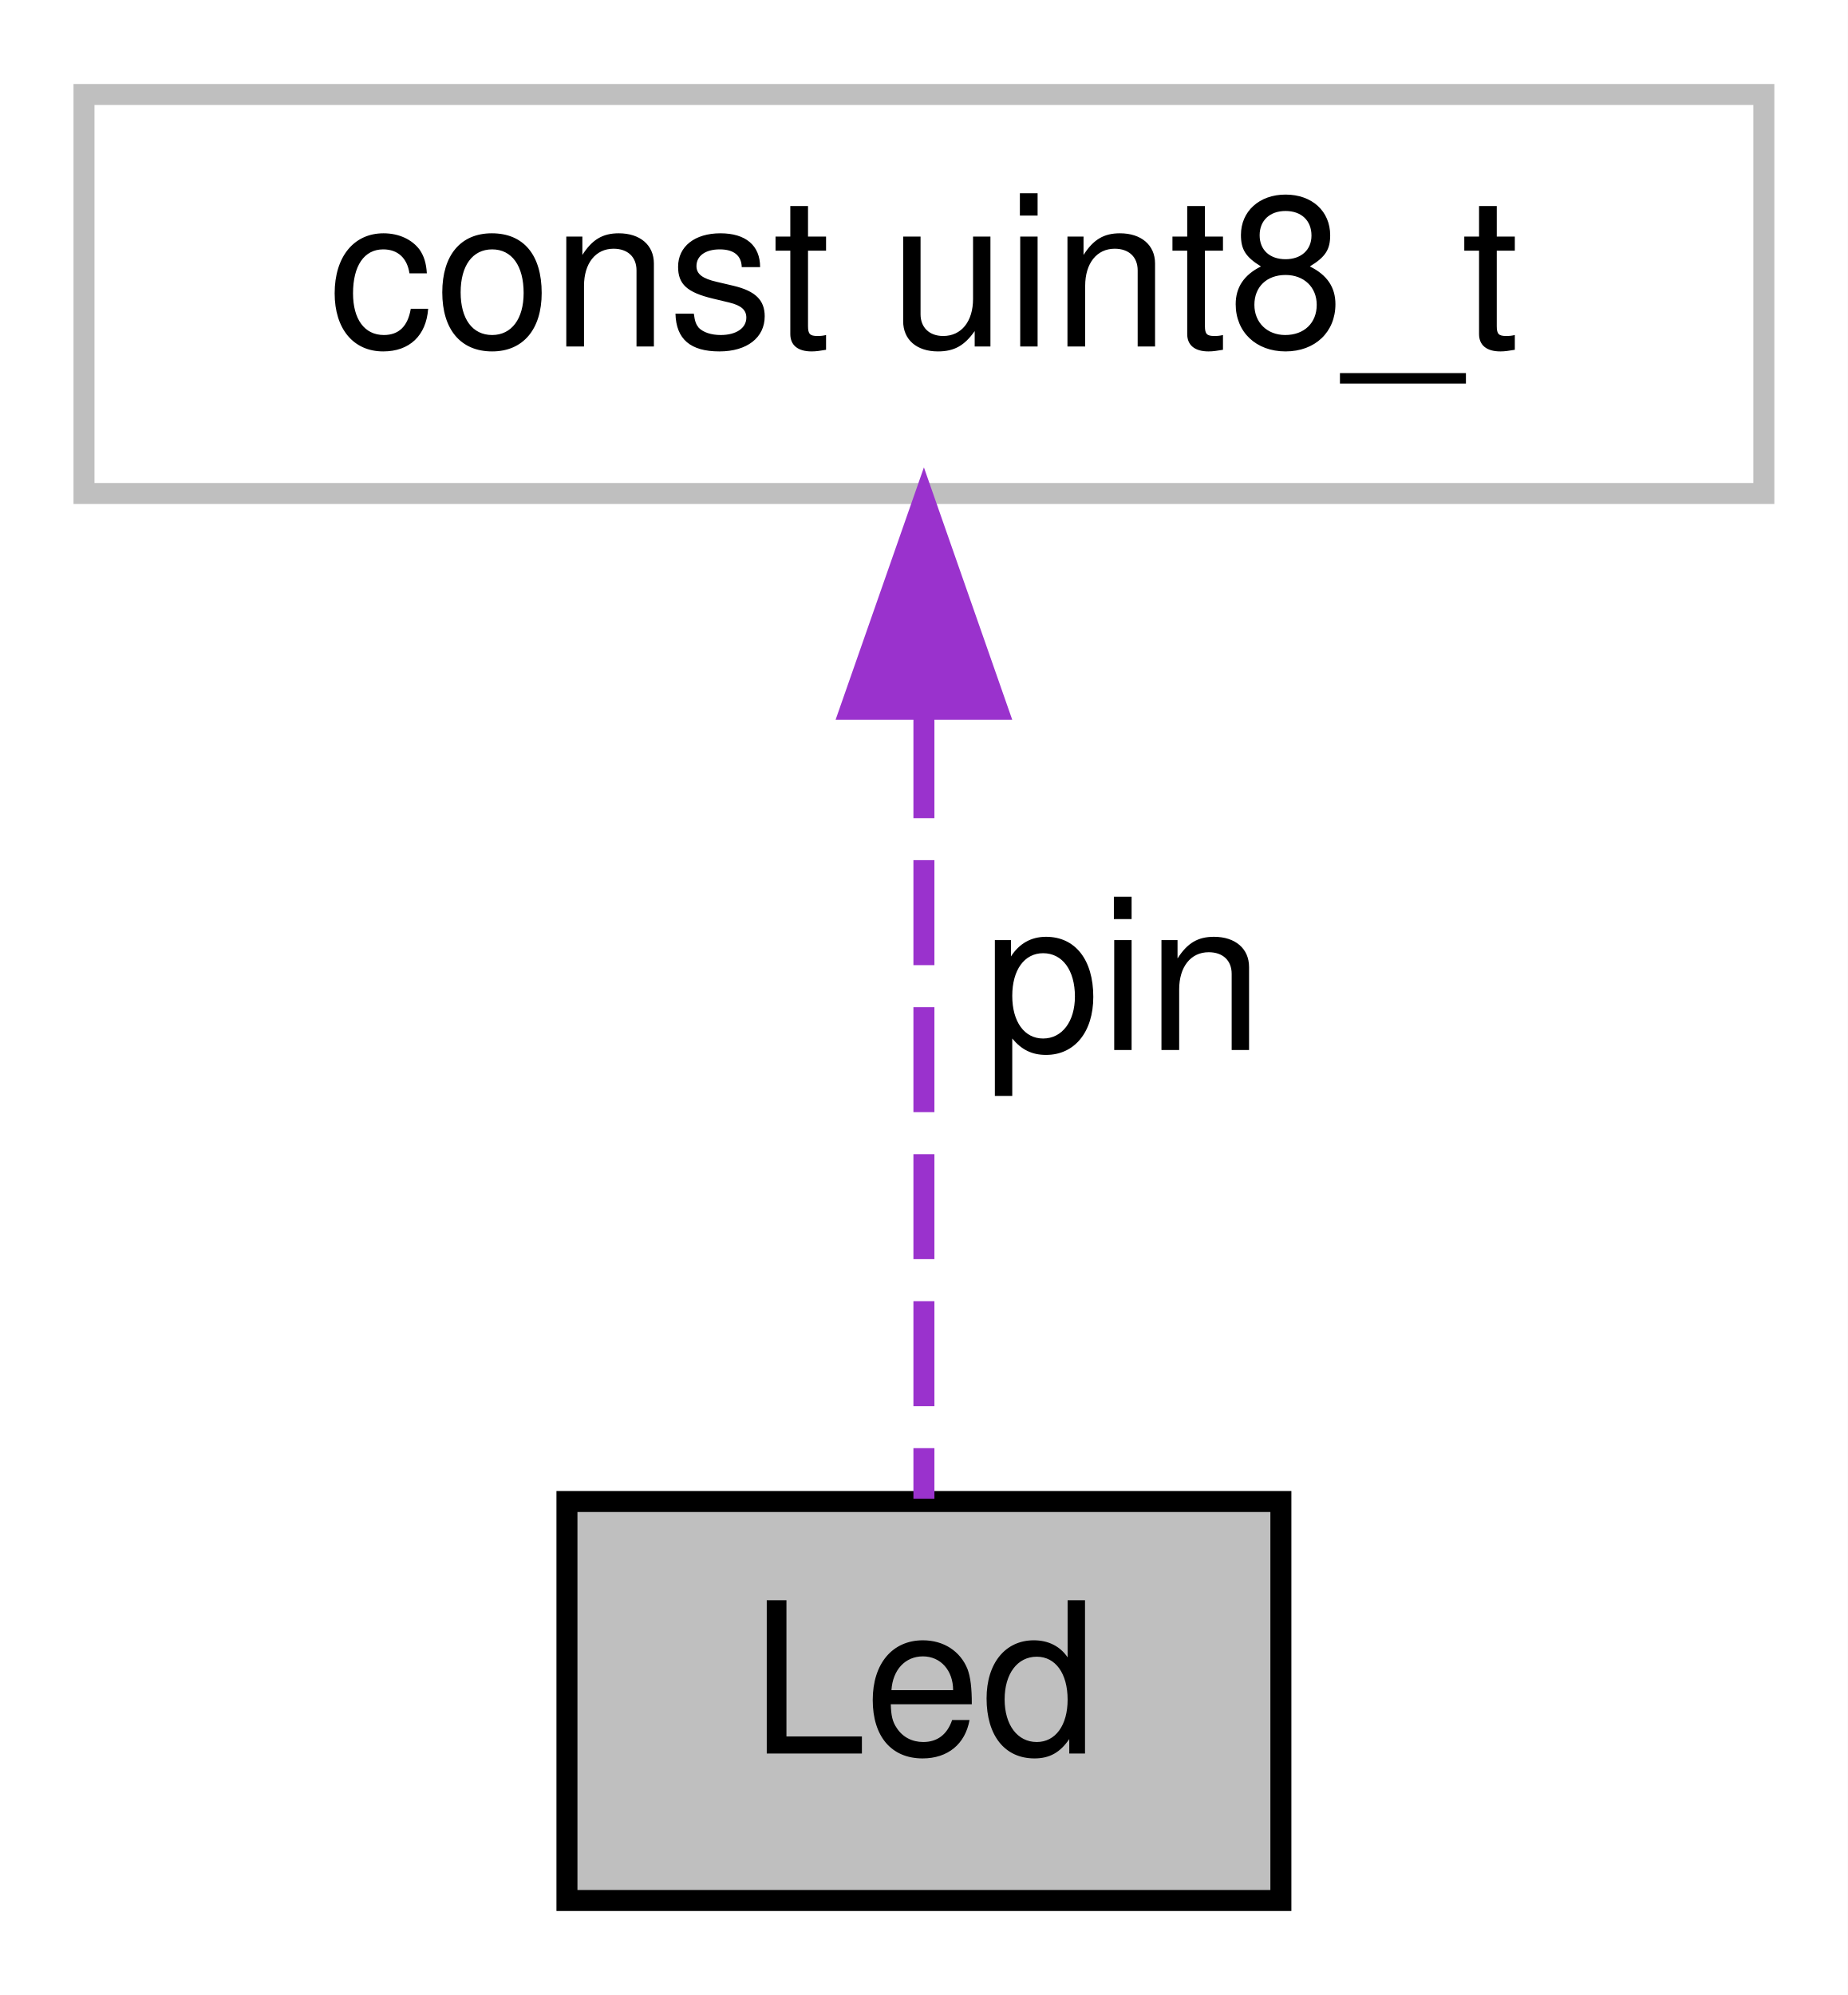
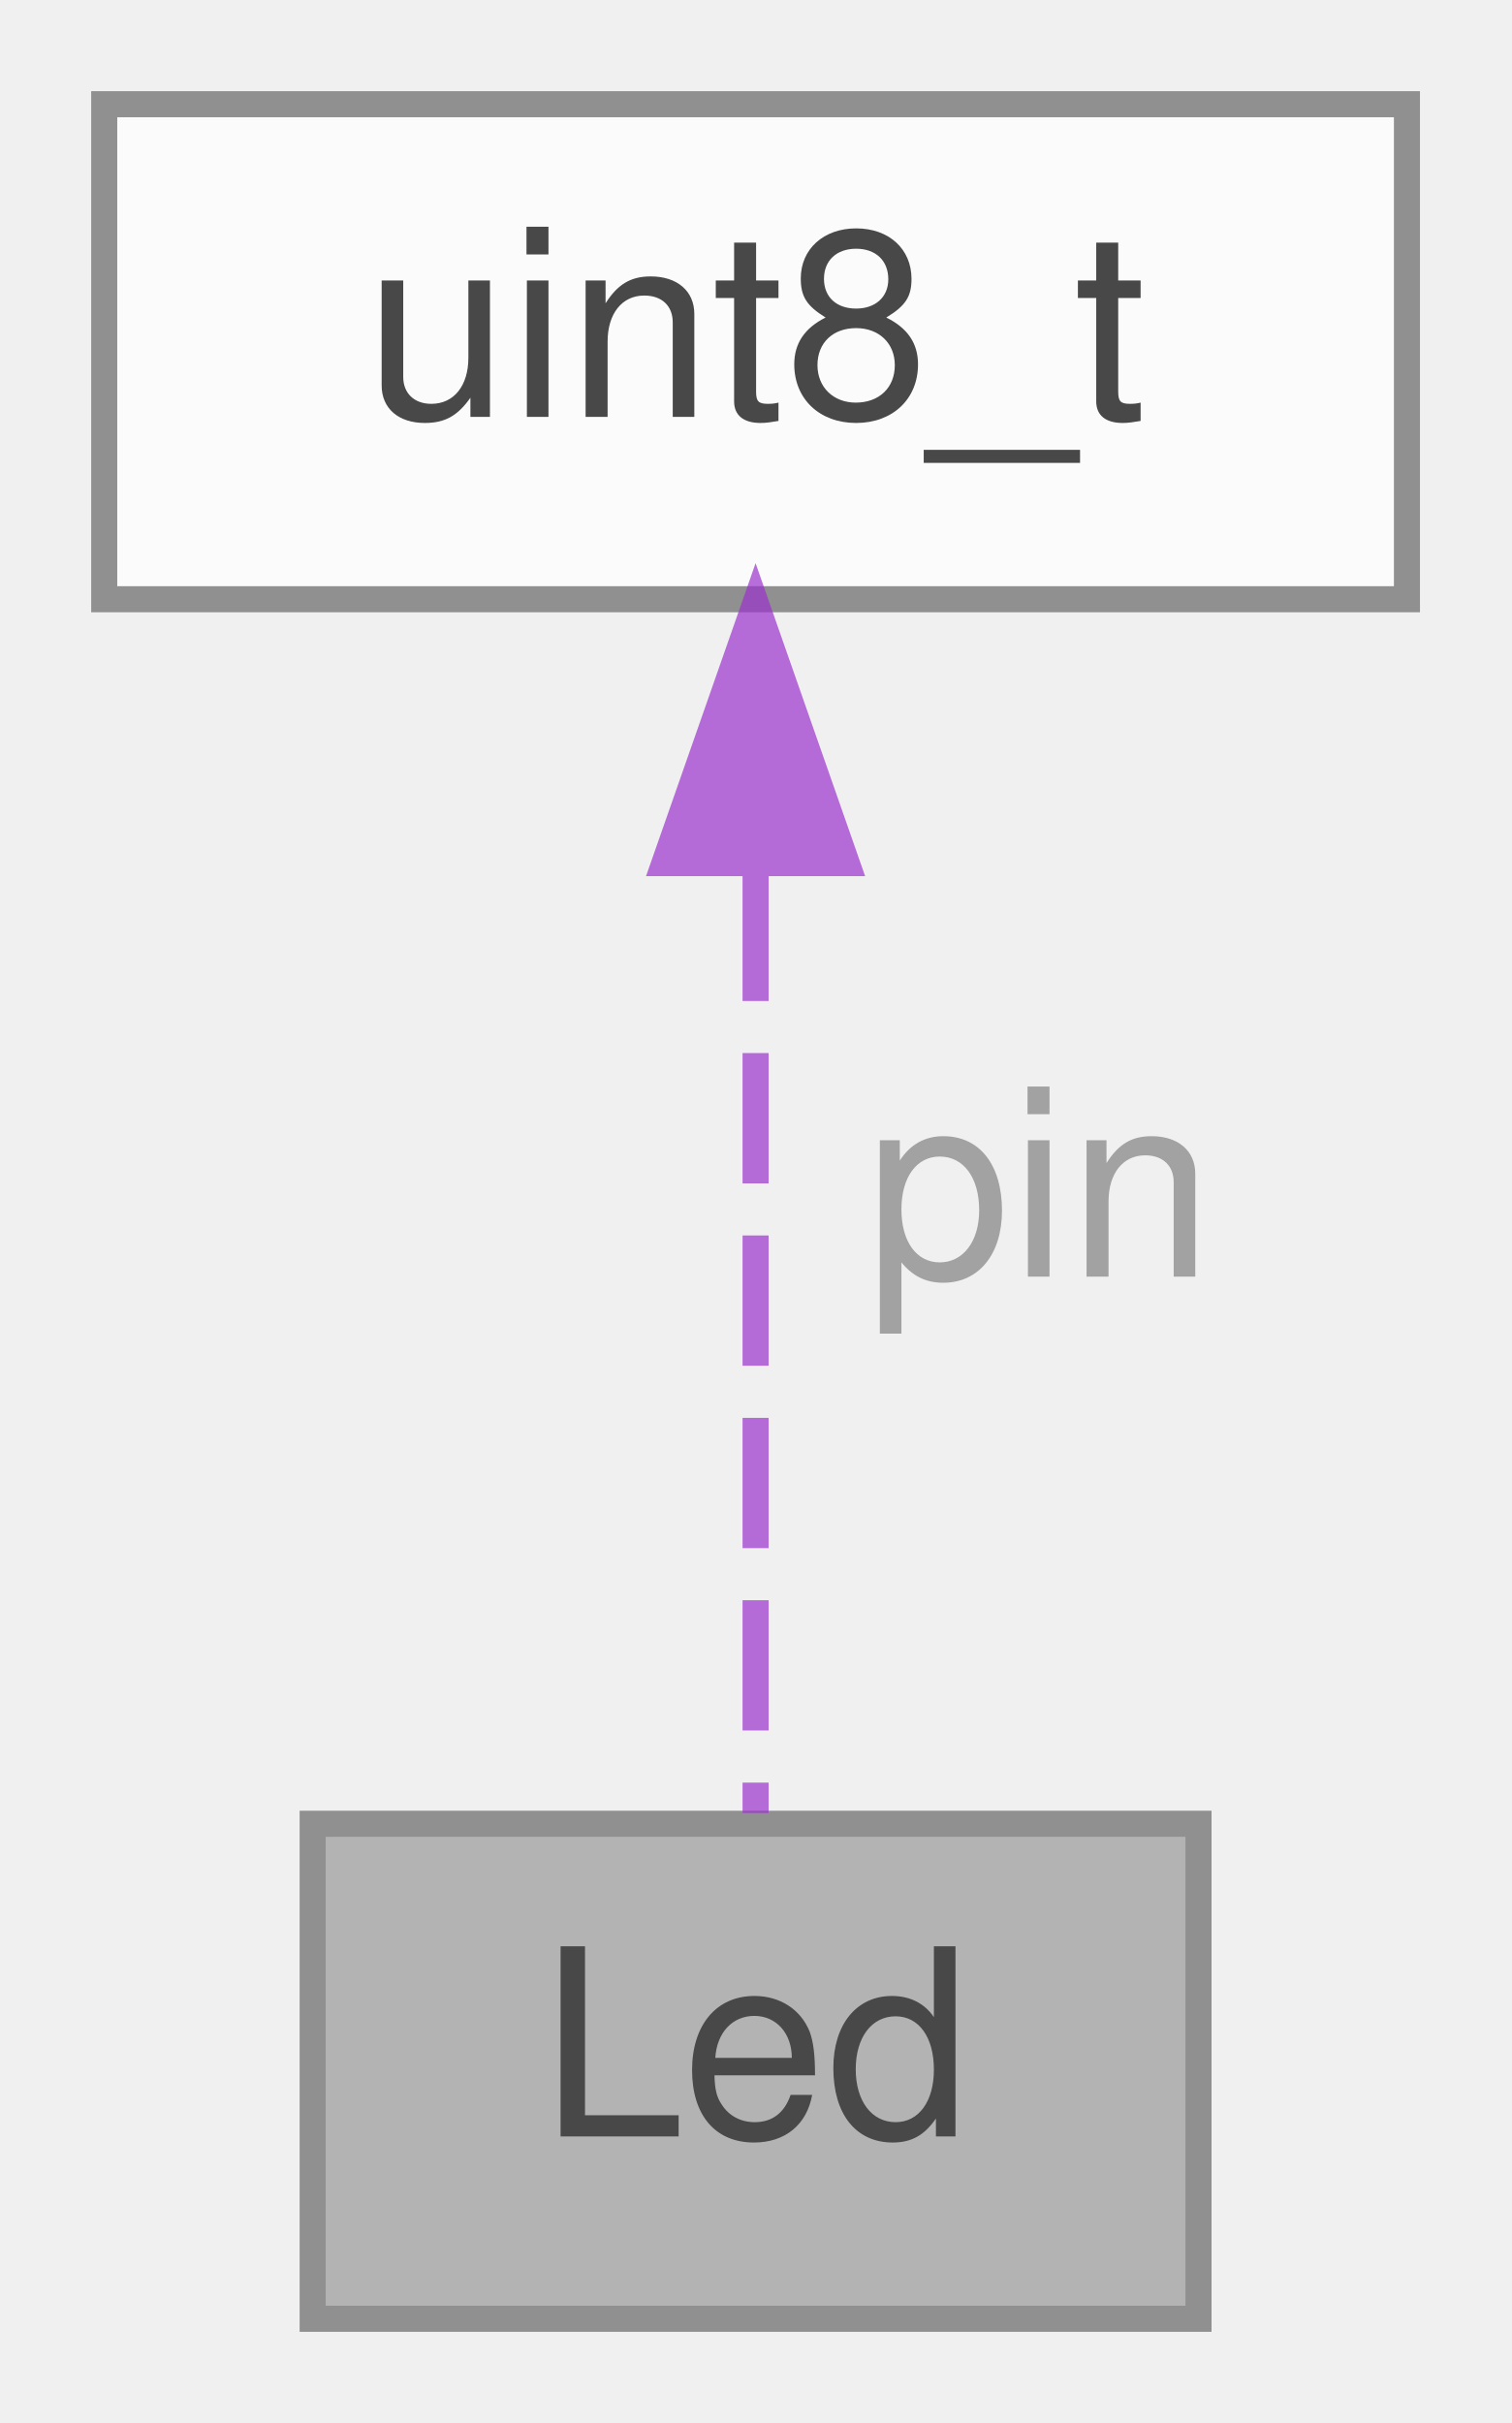
- <svg xmlns="http://www.w3.org/2000/svg" xmlns:xlink="http://www.w3.org/1999/xlink" width="88pt" height="95pt" viewBox="0.00 0.00 88.00 95.00">
-   <g id="graph0" class="graph" transform="scale(1 1) rotate(0) translate(4 91)">
-     <polygon fill="white" stroke="transparent" points="-4,4 -4,-91 84,-91 84,4 -4,4" />
-     <g id="node1" class="node">
-       <g id="a_node1">
-         <a xlink:title="Class for controlling an LED.">
-           <polygon fill="#bfbfbf" stroke="black" points="23,-0.5 23,-19.5 57,-19.5 57,-0.5 23,-0.5" />
-           <text text-anchor="middle" x="40" y="-7.5" font-family="Helvetica,sans-Serif" font-size="10.00">Led</text>
-         </a>
+ <svg xmlns="http://www.w3.org/2000/svg" xmlns:xlink="http://www.w3.org/1999/xlink" width="58pt" height="93pt" viewBox="0.00 0.00 58.00 93.00">
+   <svg id="main" version="1.1" xml:space="preserve">
+     <style type="text/css">
+ .node, .edge {opacity: 0.7;}
+ .node.selected, .edge.selected {opacity: 1;}
+ .edge:hover path { stroke: red; }
+ .edge:hover polygon { stroke: red; fill: red; }
+ </style>
+     <svg id="graph" class="graph">
+       <g id="graph0" class="graph" transform="scale(1 1) rotate(0) translate(4 89)">
+         <g id="Node000001" class="node">
+           <g id="a_Node000001">
+             <a xlink:title="Class for controlling an LED.">
+               <polygon fill="#999999" stroke="#666666" points="42,-19 8,-19 8,0 42,0 42,-19" />
+               <text text-anchor="middle" x="25" y="-7" font-family="Helvetica,sans-Serif" font-size="10.00">Led</text>
+             </a>
+           </g>
+         </g>
+         <g id="Node000002" class="node">
+           <g id="a_Node000002">
+             <a xlink:href="classuint8__t.html" target="_top" xlink:title=" ">
+               <polygon fill="white" stroke="#666666" points="50,-85 0,-85 0,-66 50,-66 50,-85" />
+               <text text-anchor="middle" x="25" y="-73" font-family="Helvetica,sans-Serif" font-size="10.00">uint8_t</text>
+             </a>
+           </g>
+         </g>
+         <g id="edge1_Node000001_Node000002" class="edge">
+           <g id="a_edge1_Node000001_Node000002">
+             <a xlink:title=" ">
+               <path fill="none" stroke="#9a32cd" stroke-dasharray="5,2" d="M25,-55.58C25,-43.63 25,-28.72 25,-19.41" />
+               <polygon fill="#9a32cd" stroke="#9a32cd" points="21.5,-55.87 25,-65.87 28.5,-55.87 21.5,-55.87" />
+             </a>
+           </g>
+           <text text-anchor="middle" x="34.5" y="-40" font-family="Helvetica,sans-Serif" font-size="10.00" fill="grey"> pin</text>
+         </g>
      </g>
-     </g>
-     <g id="node2" class="node">
-       <g id="a_node2">
-         <a xlink:title=" ">
-           <polygon fill="white" stroke="#bfbfbf" points="0,-67.5 0,-86.5 80,-86.5 80,-67.5 0,-67.5" />
-           <text text-anchor="middle" x="40" y="-74.5" font-family="Helvetica,sans-Serif" font-size="10.00">const uint8_t</text>
-         </a>
-       </g>
-     </g>
-     <g id="edge1" class="edge">
-       <path fill="none" stroke="#9a32cd" stroke-dasharray="5,2" d="M40,-57.04C40,-44.67 40,-29.12 40,-19.63" />
-       <polygon fill="#9a32cd" stroke="#9a32cd" points="36.5,-57.23 40,-67.23 43.5,-57.23 36.5,-57.23" />
-       <text text-anchor="middle" x="49.5" y="-41" font-family="Helvetica,sans-Serif" font-size="10.00"> pin</text>
-     </g>
-   </g>
+     </svg>
+   </svg>
+   <style type="text/css">
+ 
+ [data-mouse-over-selected='false'] { opacity: 0.7; }
+ [data-mouse-over-selected='true']  { opacity: 1.0; }
+ 
+ </style>
</svg>
